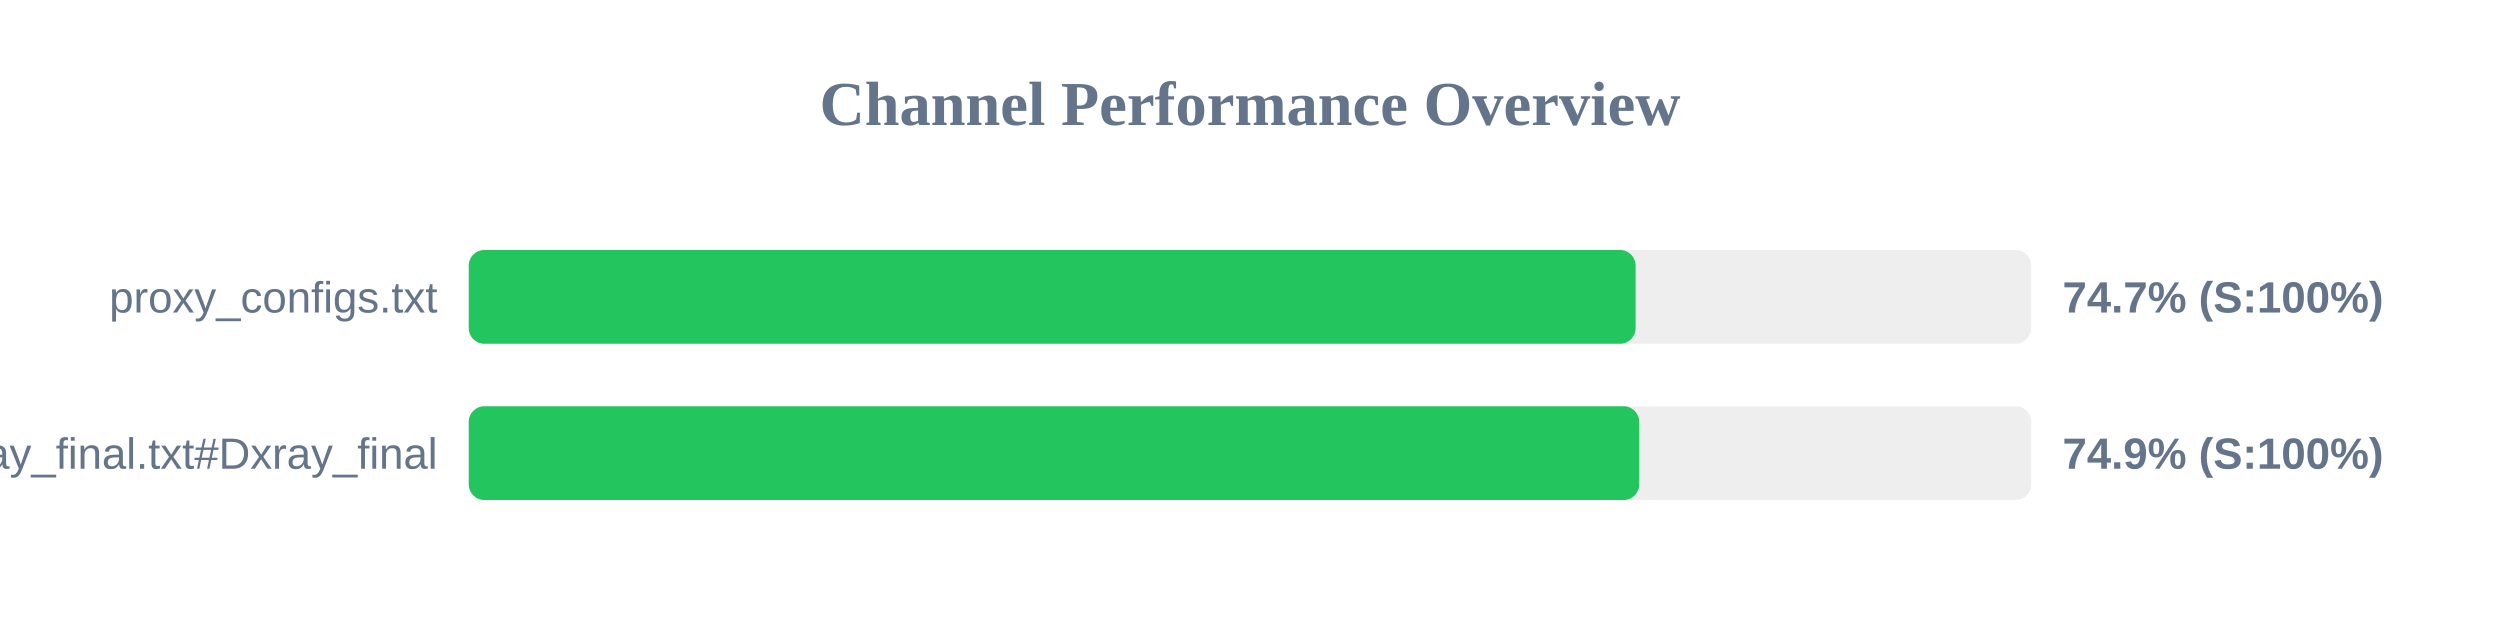
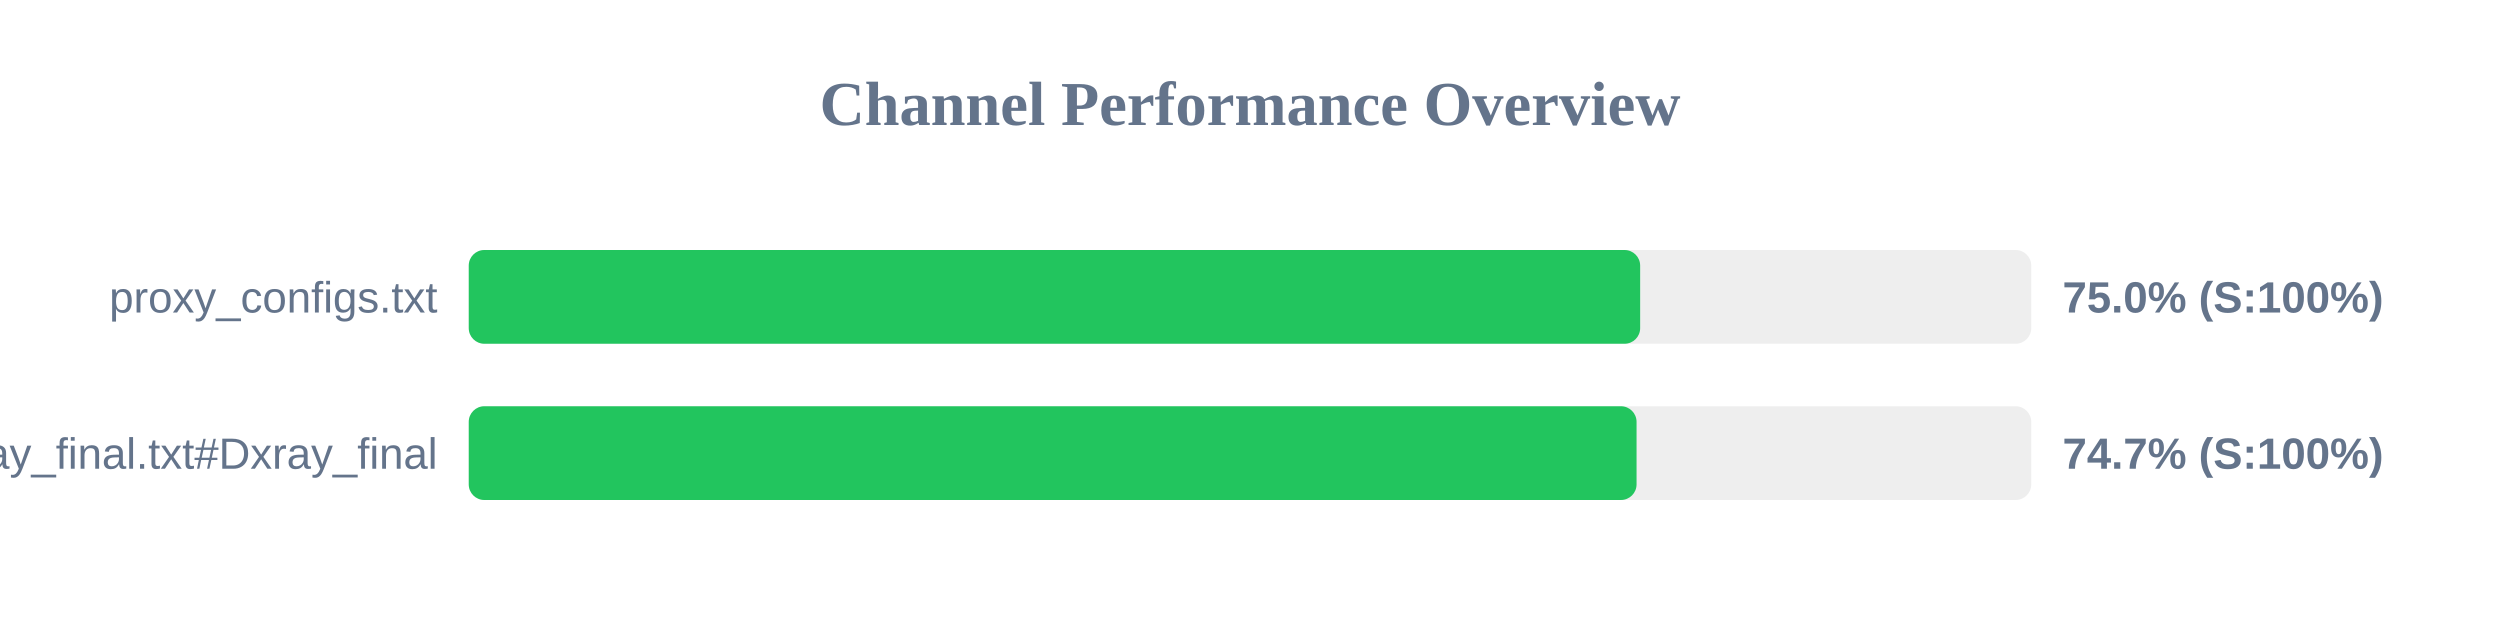
<svg xmlns="http://www.w3.org/2000/svg" width="800" height="200" version="1.1">
  <style>
        .row { font: 14px Arial; fill: #64748b; }
        .score { font: bold 14px Arial; fill: #64748b; }
    </style>
  <text x="400" y="40" text-anchor="middle" font-size="20px" font-weight="bold" fill="#64748b">Channel Performance Overview</text>
  <rect x="150" y="80" width="500" height="30" fill="#eee" rx="5" />
-   <rect x="150" y="80" width="373.4" height="30" fill="#22c55e" rx="5" />
+   <rect x="150" y="80" width="374.85" height="30" fill="#22c55e" rx="5" />
  <text x="140" y="100" text-anchor="end" class="row">proxy_configs.txt</text>
-   <text x="660" y="100" text-anchor="start" class="score">74.7% (S:100%)</text>
+   <text x="660" y="100" text-anchor="start" class="score">75.0% (S:100%)</text>
  <rect x="150" y="130" width="500" height="30" fill="#eee" rx="5" />
-   <rect x="150" y="130" width="374.55" height="30" fill="#22c55e" rx="5" />
+   <rect x="150" y="130" width="373.7" height="30" fill="#22c55e" rx="5" />
  <text x="140" y="150" text-anchor="end" class="row">xray_final.txt#Dxray_final</text>
-   <text x="660" y="150" text-anchor="start" class="score">74.9% (S:100%)</text>
+   <text x="660" y="150" text-anchor="start" class="score">74.7% (S:100%)</text>
</svg>
